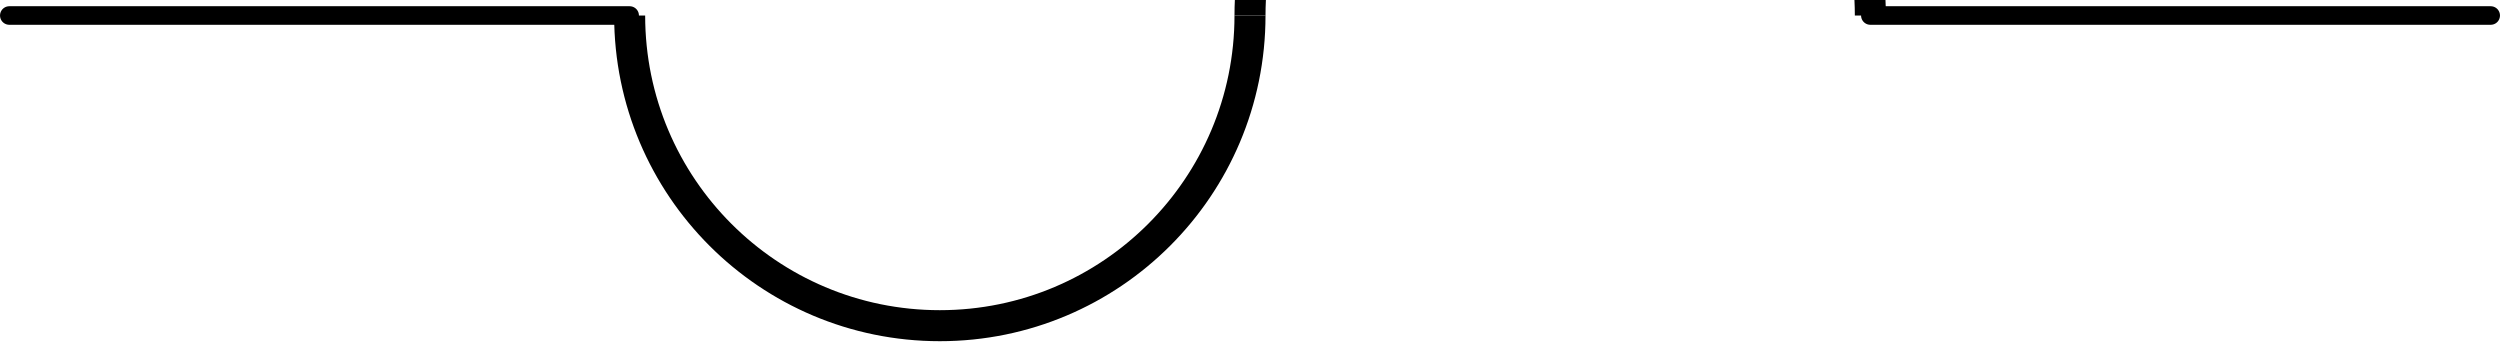
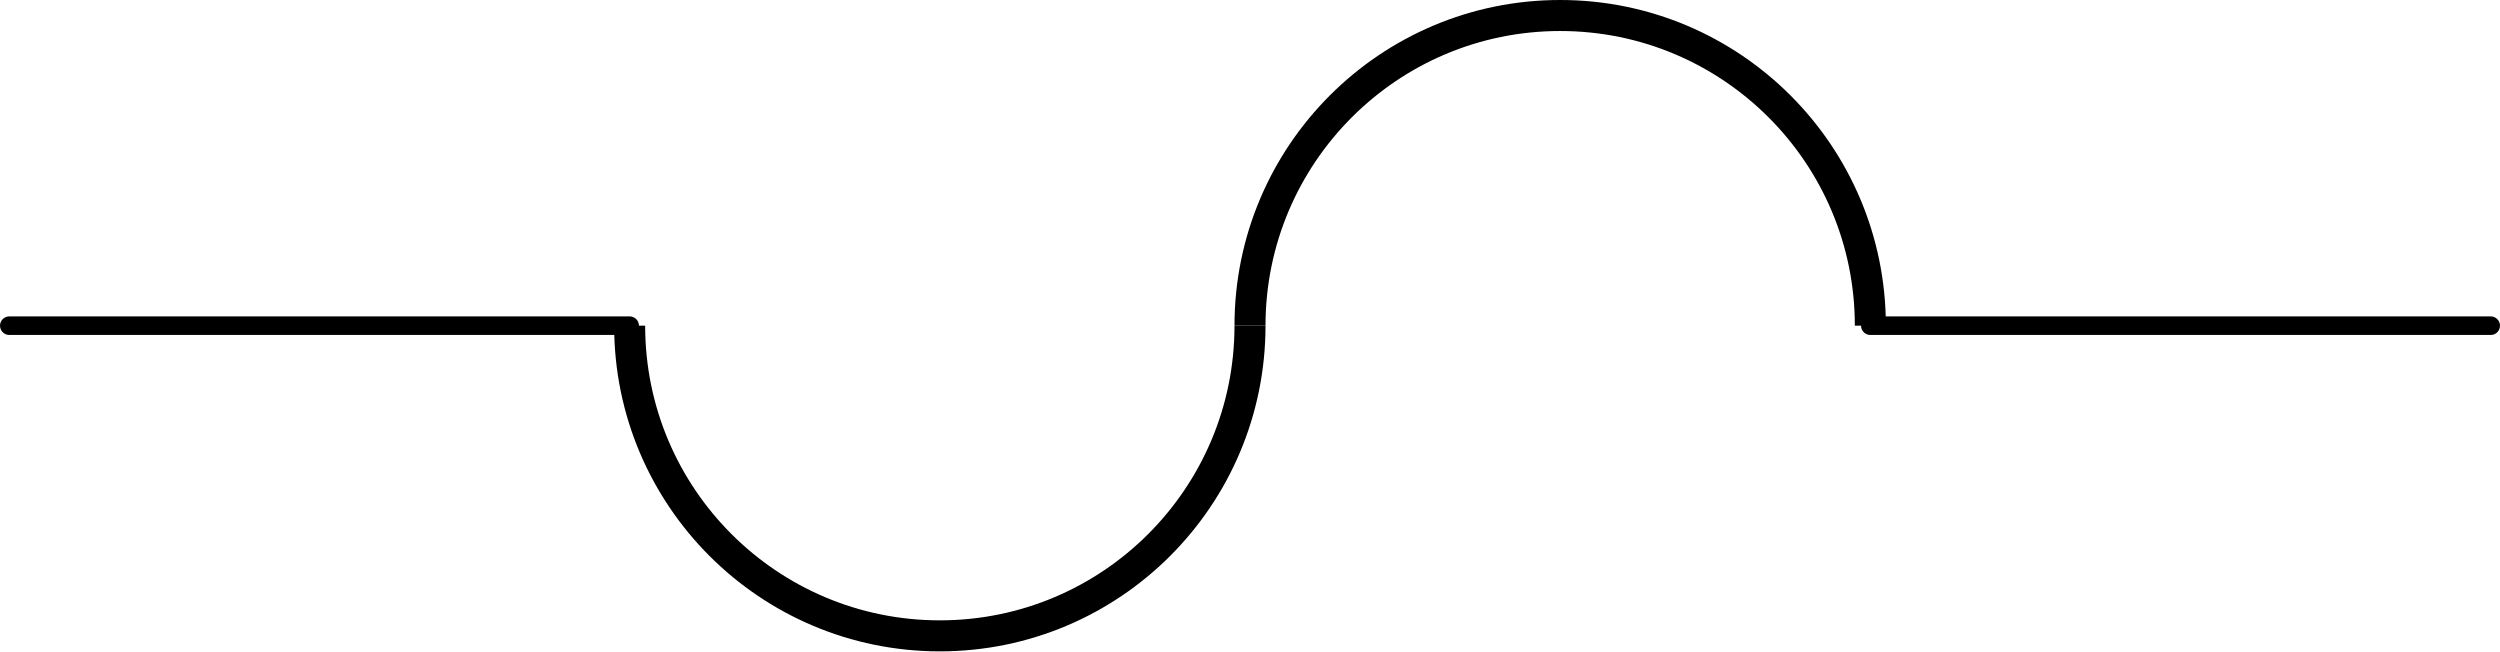
- <svg xmlns="http://www.w3.org/2000/svg" version="1.2" baseProfile="tiny" x="0in" y="0in" width="0.806in" height="0.11in" viewBox="0 0 20.472 2.794">
+ <svg xmlns="http://www.w3.org/2000/svg" version="1.2" baseProfile="tiny" x="0in" y="0in" width="0.806in" height="0.21in" viewBox="0 0 20.472 5.334">
  <g id="schematic">
-     <path class="other" fill="none" d="M10.236,0.127 A2.54,2.54 0 1 1 5.156,0.127" stroke-width="0.254" stroke="#000000" />
-     <path class="other" fill="none" d="M10.236,0.127 A2.54,2.54 0 1 1 15.316,0.127" stroke-width="0.254" stroke="#000000" />
-     <line class="pin" id="connector0pin" connectorname="1" x1="0.076" y1="0.127" x2="5.156" y2="0.127" stroke="#000000" stroke-width="0.152" stroke-linecap="round" />
-     <rect class="terminal" id="connector0terminal" x="0.076" y="0.127" width="0" height="0" stroke="none" stroke-width="0" fill="none" />
-     <line class="pin" id="connector1pin" connectorname="2" x1="20.396" y1="0.127" x2="15.316" y2="0.127" stroke="#000000" stroke-width="0.152" stroke-linecap="round" />
-     <rect class="terminal" id="connector1terminal" x="20.396" y="0.127" width="0" height="0" stroke="none" stroke-width="0" fill="none" />
+     <path class="other" fill="none" d="M10.236,2.667 A2.54,2.54 0 1 1 5.156,2.667" stroke-width="0.254" stroke="#000000" />
+     <path class="other" fill="none" d="M10.236,2.667 A2.54,2.54 0 1 1 15.316,2.667" stroke-width="0.254" stroke="#000000" />
+     <line class="pin" id="connector0pin" connectorname="1" x1="0.076" y1="2.667" x2="5.156" y2="2.667" stroke="#000000" stroke-width="0.152" stroke-linecap="round" />
+     <rect class="terminal" id="connector0terminal" x="0.076" y="2.667" width="0" height="0" stroke="none" stroke-width="0" fill="none" />
+     <line class="pin" id="connector1pin" connectorname="2" x1="20.396" y1="2.667" x2="15.316" y2="2.667" stroke="#000000" stroke-width="0.152" stroke-linecap="round" />
+     <rect class="terminal" id="connector1terminal" x="20.396" y="2.667" width="0" height="0" stroke="none" stroke-width="0" fill="none" />
  </g>
</svg>
